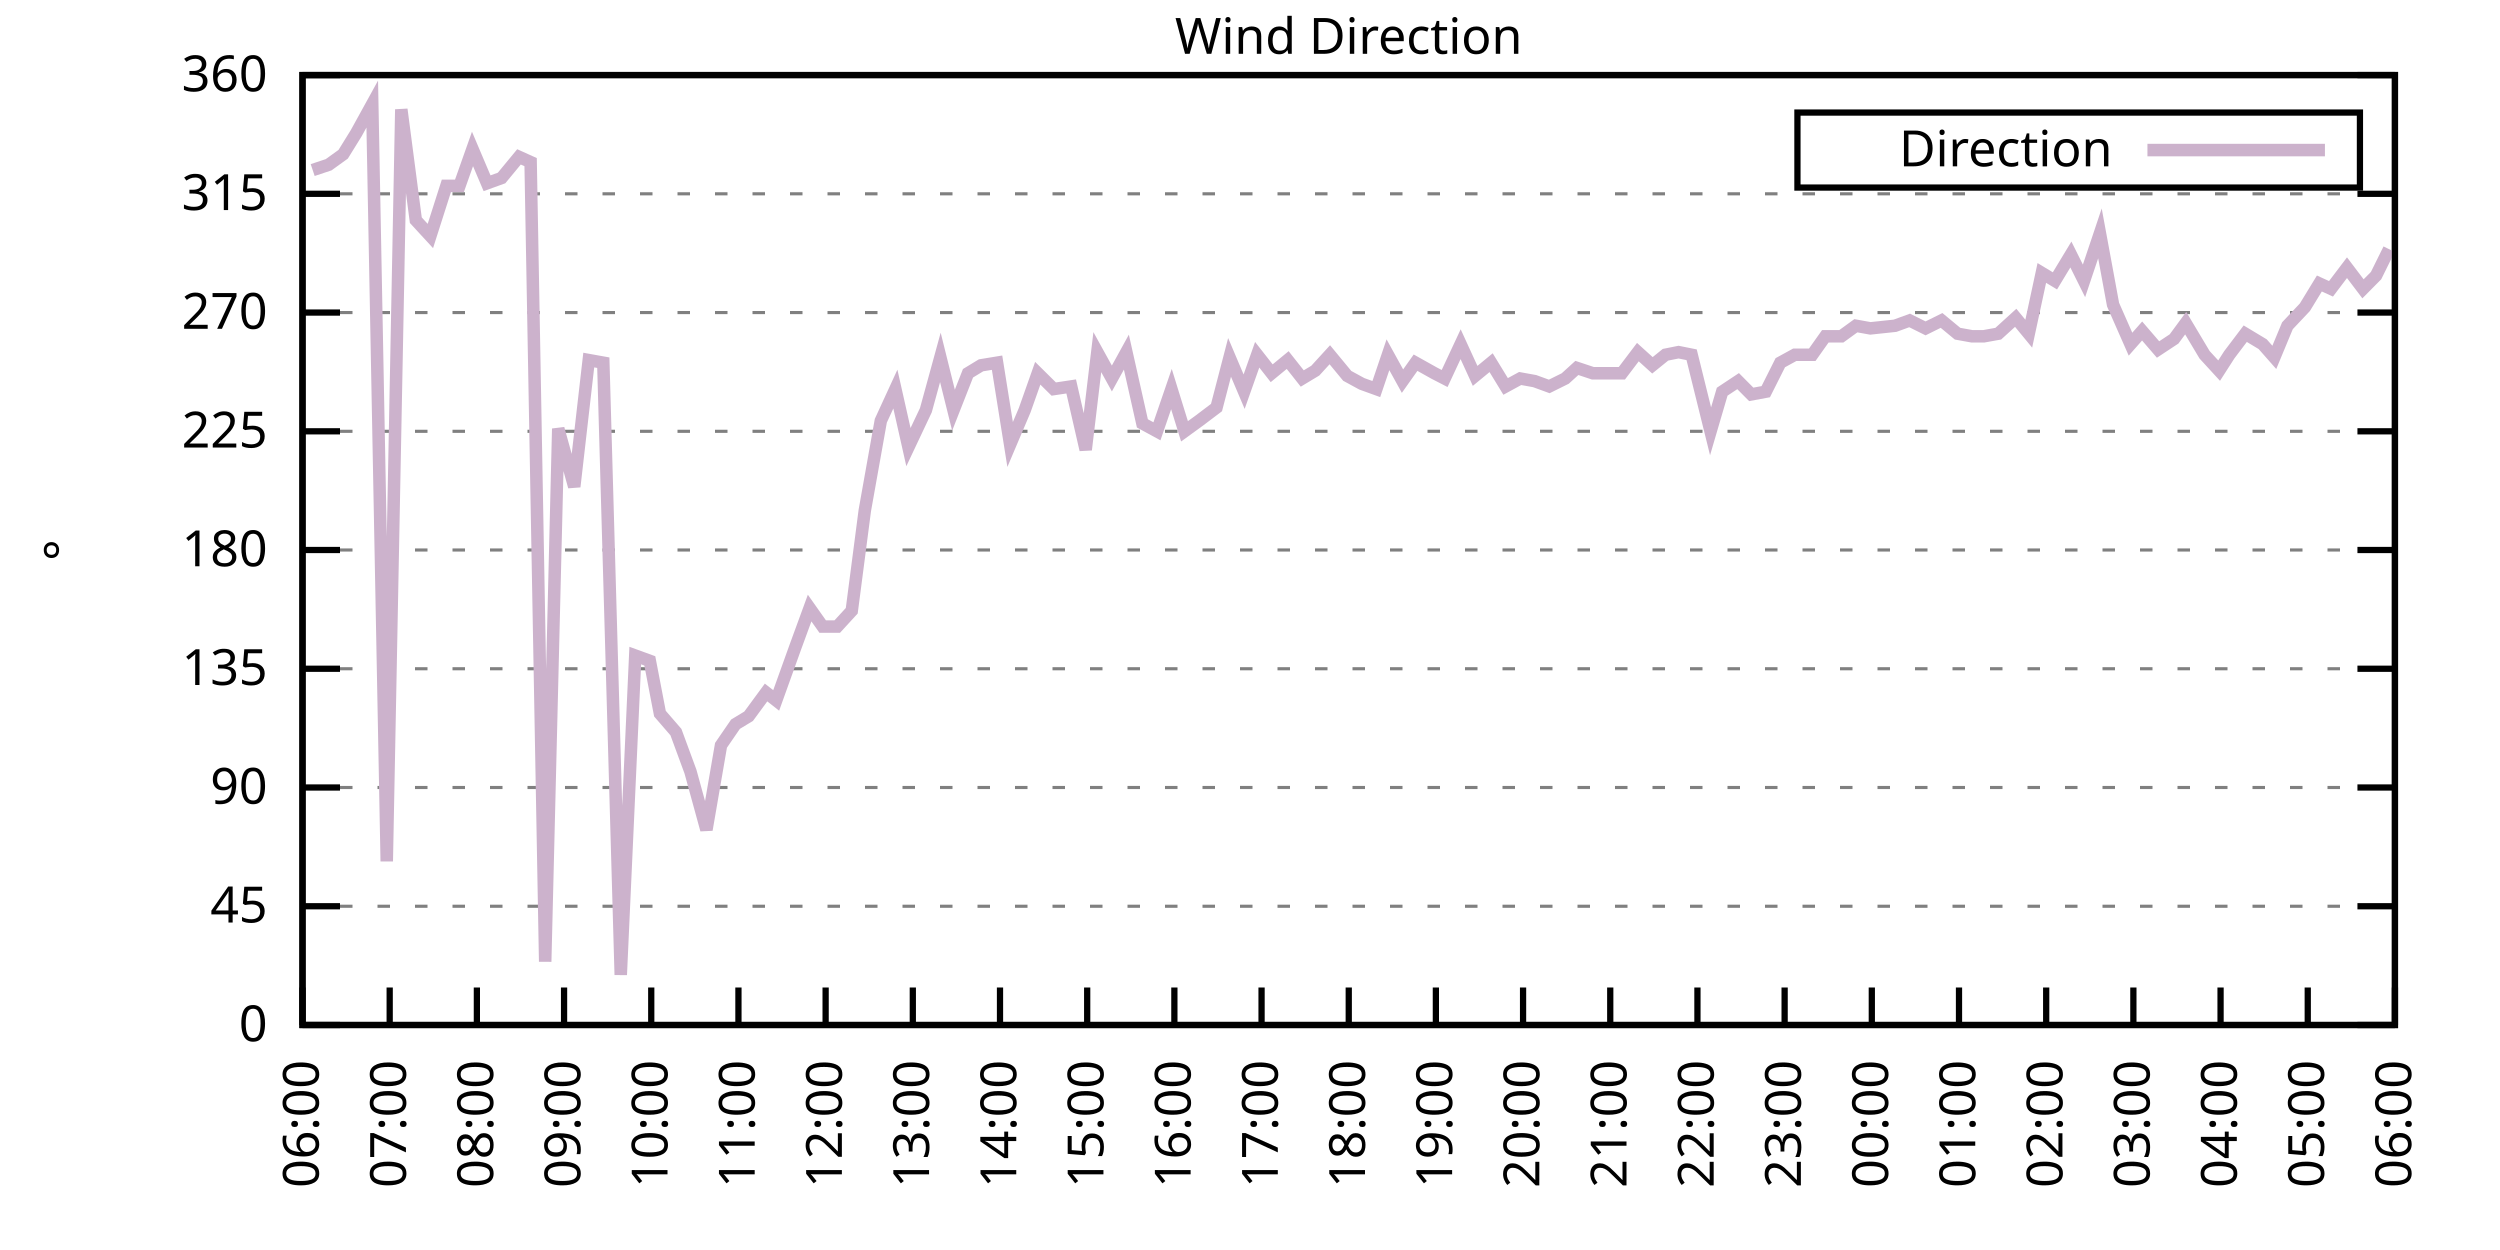
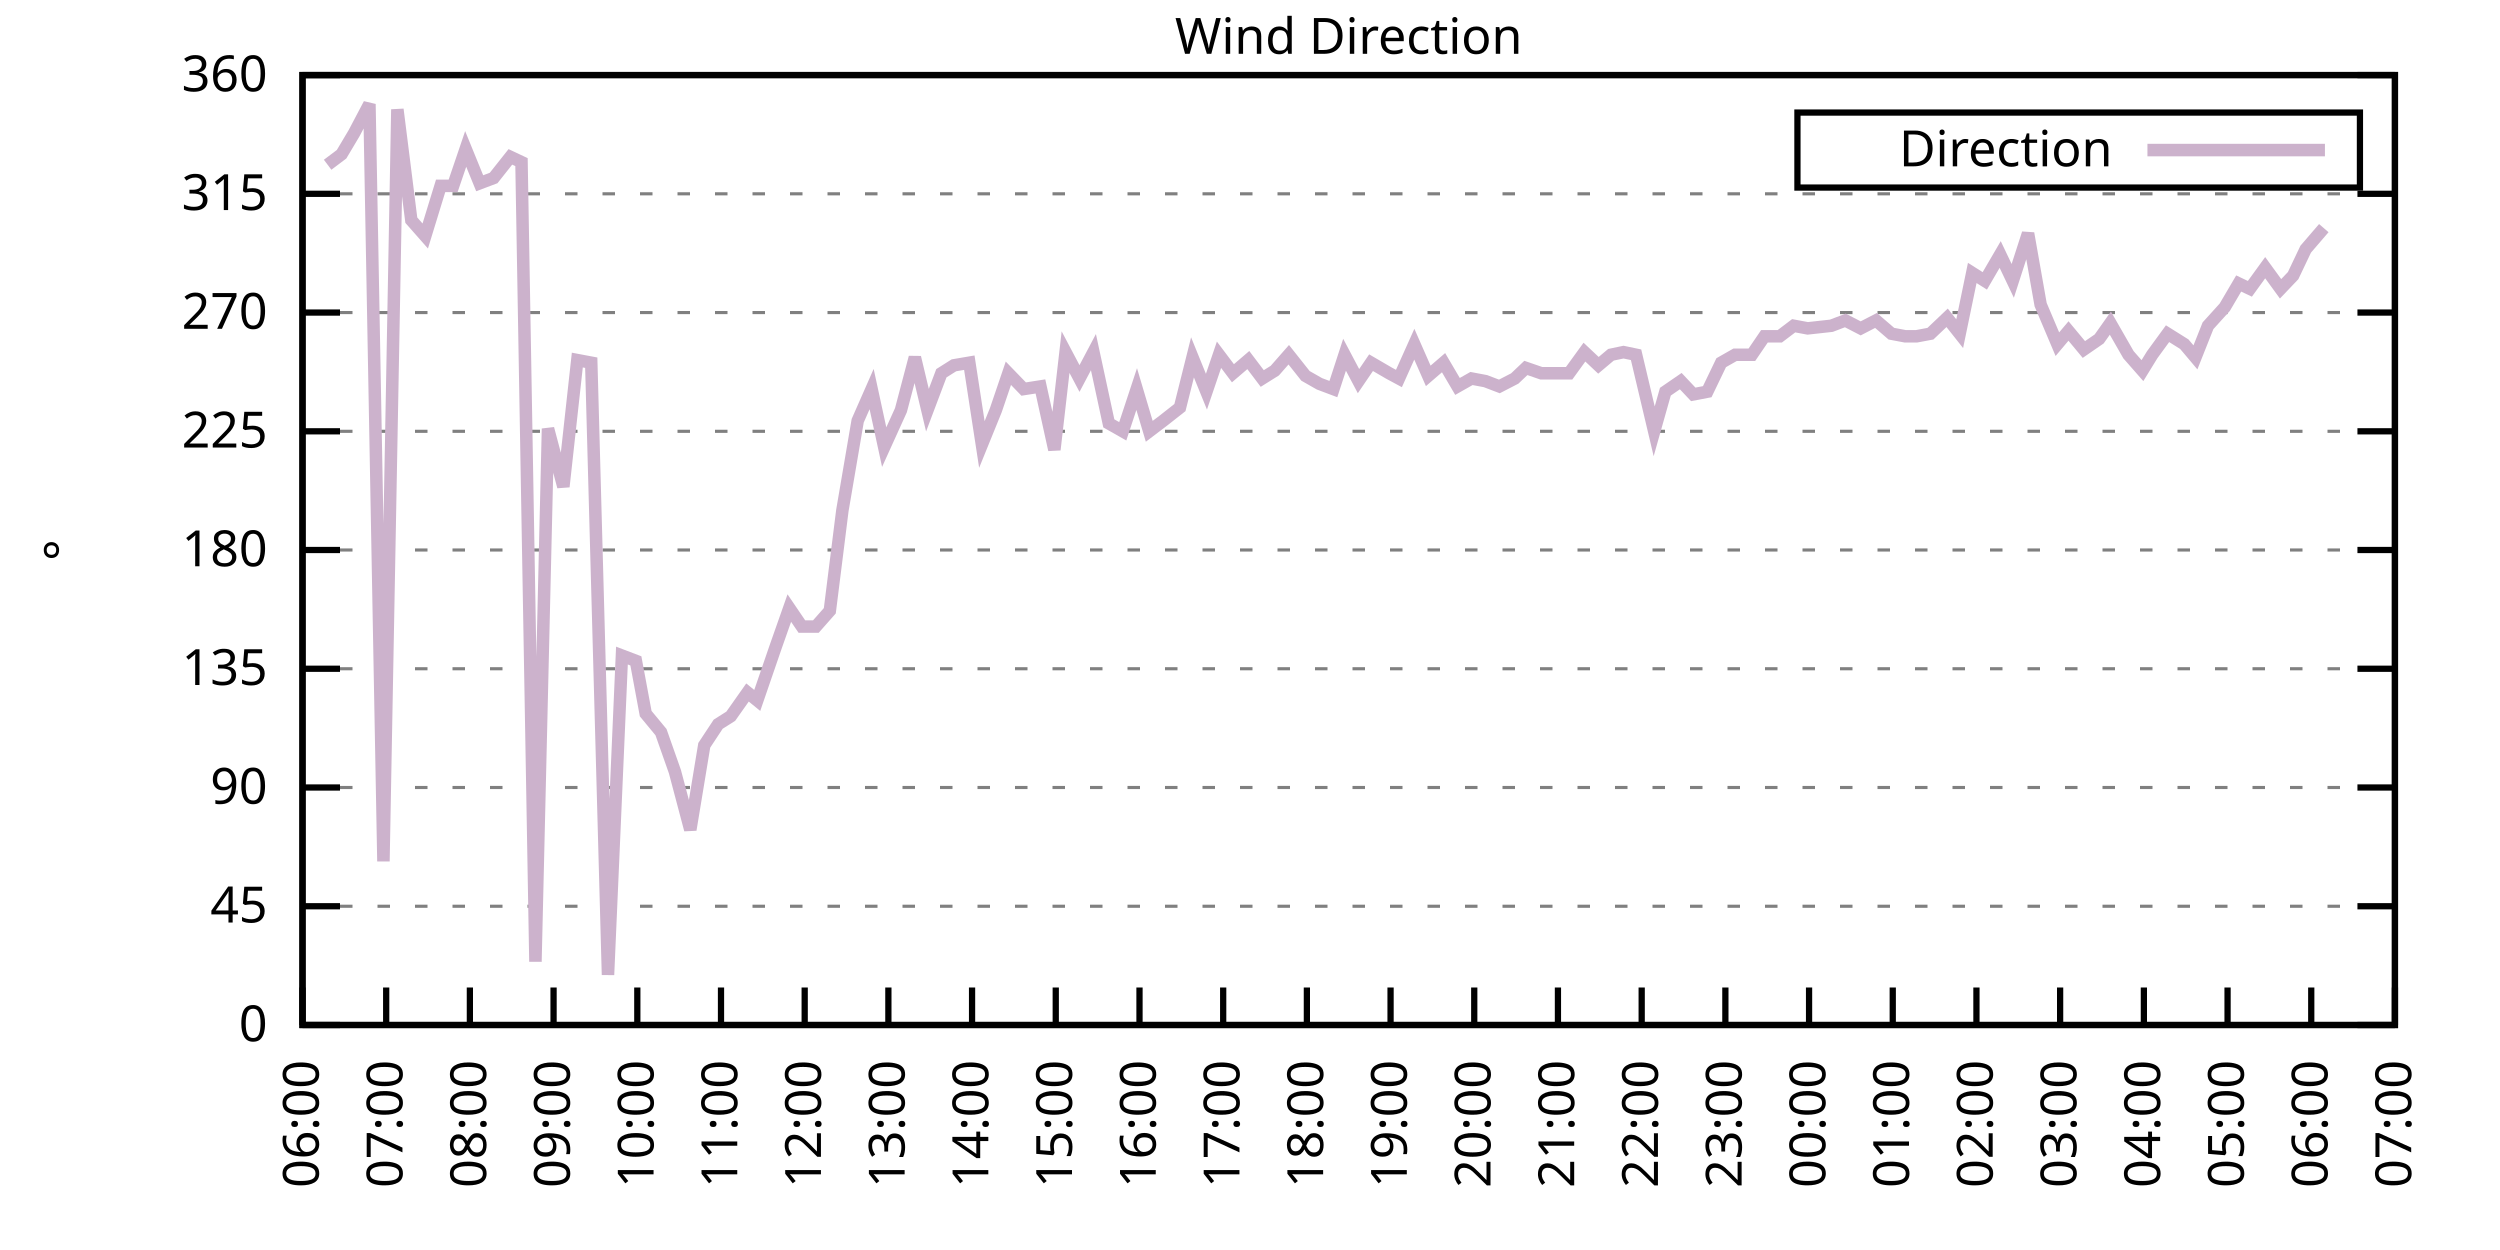
<svg xmlns="http://www.w3.org/2000/svg" xmlns:xlink="http://www.w3.org/1999/xlink" width="400" height="200" viewBox="0 0 400 200">
  <g id="gnuplot_canvas">
    <rect x="0" y="0" width="400" height="200" fill="none" />
    <defs>
      <circle id="gpDot" r="0.5" stroke-width="0.5" stroke="currentColor" />
      <path id="gpPt0" stroke-width="0.333" stroke="currentColor" d="M-1,0 h2 M0,-1 v2" />
      <path id="gpPt1" stroke-width="0.333" stroke="currentColor" d="M-1,-1 L1,1 M1,-1 L-1,1" />
      <path id="gpPt2" stroke-width="0.333" stroke="currentColor" d="M-1,0 L1,0 M0,-1 L0,1 M-1,-1 L1,1 M-1,1 L1,-1" />
      <rect id="gpPt3" stroke-width="0.333" stroke="currentColor" x="-1" y="-1" width="2" height="2" />
      <rect id="gpPt4" stroke-width="0.333" stroke="currentColor" fill="currentColor" x="-1" y="-1" width="2" height="2" />
      <circle id="gpPt5" stroke-width="0.333" stroke="currentColor" cx="0" cy="0" r="1" />
      <use xlink:href="#gpPt5" id="gpPt6" fill="currentColor" stroke="none" />
      <path id="gpPt7" stroke-width="0.333" stroke="currentColor" d="M0,-1.33 L-1.33,0.67 L1.33,0.67 z" />
      <use xlink:href="#gpPt7" id="gpPt8" fill="currentColor" stroke="none" />
      <use xlink:href="#gpPt7" id="gpPt9" stroke="currentColor" transform="rotate(180)" />
      <use xlink:href="#gpPt9" id="gpPt10" fill="currentColor" stroke="none" />
      <use xlink:href="#gpPt3" id="gpPt11" stroke="currentColor" transform="rotate(45)" />
      <use xlink:href="#gpPt11" id="gpPt12" fill="currentColor" stroke="none" />
      <path id="gpPt13" stroke-width="0.333" stroke="currentColor" d="M0,1.330 L1.265,0.411 L0.782,-1.067 L-0.782,-1.076 L-1.265,0.411 z" />
      <use xlink:href="#gpPt13" id="gpPt14" fill="currentColor" stroke="none" />
      <filter id="textbox" filterUnits="objectBoundingBox" x="0" y="0" height="1" width="1">
        <feFlood flood-color="white" flood-opacity="1" result="bgnd" />
        <feComposite in="SourceGraphic" in2="bgnd" operator="atop" />
      </filter>
      <filter id="greybox" filterUnits="objectBoundingBox" x="0" y="0" height="1" width="1">
        <feFlood flood-color="lightgrey" flood-opacity="1" result="grey" />
        <feComposite in="SourceGraphic" in2="grey" operator="atop" />
      </filter>
    </defs>
    <g fill="none" color="white" stroke="currentColor" stroke-width="1.00" stroke-linecap="butt" stroke-linejoin="miter">
</g>
    <g fill="none" color="black" stroke="currentColor" stroke-width="1.00" stroke-linecap="butt" stroke-linejoin="miter">
      <g stroke="none" shape-rendering="crispEdges">
        <polygon fill="rgb(255, 255, 255)" points="48.40,164.00 383.18,164.00 383.18,12.02 48.40,12.02 " />
      </g>
    </g>
    <g fill="none" color="black" stroke="currentColor" stroke-width="1.00" stroke-linecap="butt" stroke-linejoin="miter">
</g>
    <g fill="none" color="black" stroke="black" stroke-width="0.50" stroke-linecap="butt" stroke-linejoin="miter">
</g>
    <g fill="none" color="gray" stroke="currentColor" stroke-width="0.50" stroke-linecap="butt" stroke-linejoin="miter">
      <path stroke="gray" stroke-dasharray="2,4" class="gridline" d="M48.40,164.00 L383.19,164.00  " />
    </g>
    <g fill="none" color="gray" stroke="gray" stroke-width="1.00" stroke-linecap="butt" stroke-linejoin="miter">
</g>
    <g fill="none" color="black" stroke="currentColor" stroke-width="1.00" stroke-linecap="butt" stroke-linejoin="miter">
      <path stroke="black" d="M48.40,164.00 L54.40,164.00 M383.19,164.00 L377.19,164.00  " />
      <g transform="translate(42.80,166.60)" stroke="none" fill="black" font-family="Sans" font-size="8.00" text-anchor="end">
        <text>
          <tspan font-family="Sans"> 0</tspan>
        </text>
      </g>
    </g>
    <g fill="none" color="black" stroke="currentColor" stroke-width="1.00" stroke-linecap="butt" stroke-linejoin="miter">
</g>
    <g fill="none" color="black" stroke="black" stroke-width="0.50" stroke-linecap="butt" stroke-linejoin="miter">
</g>
    <g fill="none" color="gray" stroke="currentColor" stroke-width="0.50" stroke-linecap="butt" stroke-linejoin="miter">
      <path stroke="gray" stroke-dasharray="2,4" class="gridline" d="M48.40,145.00 L383.19,145.00  " />
    </g>
    <g fill="none" color="gray" stroke="gray" stroke-width="1.00" stroke-linecap="butt" stroke-linejoin="miter">
</g>
    <g fill="none" color="black" stroke="currentColor" stroke-width="1.00" stroke-linecap="butt" stroke-linejoin="miter">
      <path stroke="black" d="M48.40,145.00 L54.40,145.00 M383.19,145.00 L377.19,145.00  " />
      <g transform="translate(42.80,147.60)" stroke="none" fill="black" font-family="Sans" font-size="8.00" text-anchor="end">
        <text>
          <tspan font-family="Sans"> 45</tspan>
        </text>
      </g>
    </g>
    <g fill="none" color="black" stroke="currentColor" stroke-width="1.00" stroke-linecap="butt" stroke-linejoin="miter">
</g>
    <g fill="none" color="black" stroke="black" stroke-width="0.50" stroke-linecap="butt" stroke-linejoin="miter">
</g>
    <g fill="none" color="gray" stroke="currentColor" stroke-width="0.50" stroke-linecap="butt" stroke-linejoin="miter">
      <path stroke="gray" stroke-dasharray="2,4" class="gridline" d="M48.40,126.00 L383.19,126.00  " />
    </g>
    <g fill="none" color="gray" stroke="gray" stroke-width="1.00" stroke-linecap="butt" stroke-linejoin="miter">
</g>
    <g fill="none" color="black" stroke="currentColor" stroke-width="1.00" stroke-linecap="butt" stroke-linejoin="miter">
      <path stroke="black" d="M48.40,126.00 L54.40,126.00 M383.19,126.00 L377.19,126.00  " />
      <g transform="translate(42.80,128.60)" stroke="none" fill="black" font-family="Sans" font-size="8.00" text-anchor="end">
        <text>
          <tspan font-family="Sans"> 90</tspan>
        </text>
      </g>
    </g>
    <g fill="none" color="black" stroke="currentColor" stroke-width="1.00" stroke-linecap="butt" stroke-linejoin="miter">
</g>
    <g fill="none" color="black" stroke="black" stroke-width="0.50" stroke-linecap="butt" stroke-linejoin="miter">
</g>
    <g fill="none" color="gray" stroke="currentColor" stroke-width="0.50" stroke-linecap="butt" stroke-linejoin="miter">
      <path stroke="gray" stroke-dasharray="2,4" class="gridline" d="M48.40,107.00 L383.19,107.00  " />
    </g>
    <g fill="none" color="gray" stroke="gray" stroke-width="1.00" stroke-linecap="butt" stroke-linejoin="miter">
</g>
    <g fill="none" color="black" stroke="currentColor" stroke-width="1.00" stroke-linecap="butt" stroke-linejoin="miter">
      <path stroke="black" d="M48.40,107.00 L54.40,107.00 M383.19,107.00 L377.19,107.00  " />
      <g transform="translate(42.80,109.60)" stroke="none" fill="black" font-family="Sans" font-size="8.00" text-anchor="end">
        <text>
          <tspan font-family="Sans"> 135</tspan>
        </text>
      </g>
    </g>
    <g fill="none" color="black" stroke="currentColor" stroke-width="1.00" stroke-linecap="butt" stroke-linejoin="miter">
</g>
    <g fill="none" color="black" stroke="black" stroke-width="0.50" stroke-linecap="butt" stroke-linejoin="miter">
</g>
    <g fill="none" color="gray" stroke="currentColor" stroke-width="0.50" stroke-linecap="butt" stroke-linejoin="miter">
      <path stroke="gray" stroke-dasharray="2,4" class="gridline" d="M48.40,88.00 L383.19,88.00  " />
    </g>
    <g fill="none" color="gray" stroke="gray" stroke-width="1.00" stroke-linecap="butt" stroke-linejoin="miter">
</g>
    <g fill="none" color="black" stroke="currentColor" stroke-width="1.00" stroke-linecap="butt" stroke-linejoin="miter">
      <path stroke="black" d="M48.40,88.00 L54.40,88.00 M383.19,88.00 L377.19,88.00  " />
      <g transform="translate(42.80,90.60)" stroke="none" fill="black" font-family="Sans" font-size="8.00" text-anchor="end">
        <text>
          <tspan font-family="Sans"> 180</tspan>
        </text>
      </g>
    </g>
    <g fill="none" color="black" stroke="currentColor" stroke-width="1.00" stroke-linecap="butt" stroke-linejoin="miter">
</g>
    <g fill="none" color="black" stroke="black" stroke-width="0.50" stroke-linecap="butt" stroke-linejoin="miter">
</g>
    <g fill="none" color="gray" stroke="currentColor" stroke-width="0.50" stroke-linecap="butt" stroke-linejoin="miter">
      <path stroke="gray" stroke-dasharray="2,4" class="gridline" d="M48.40,69.01 L383.19,69.01  " />
    </g>
    <g fill="none" color="gray" stroke="gray" stroke-width="1.00" stroke-linecap="butt" stroke-linejoin="miter">
</g>
    <g fill="none" color="black" stroke="currentColor" stroke-width="1.00" stroke-linecap="butt" stroke-linejoin="miter">
      <path stroke="black" d="M48.40,69.01 L54.40,69.01 M383.19,69.01 L377.19,69.01  " />
      <g transform="translate(42.80,71.61)" stroke="none" fill="black" font-family="Sans" font-size="8.00" text-anchor="end">
        <text>
          <tspan font-family="Sans"> 225</tspan>
        </text>
      </g>
    </g>
    <g fill="none" color="black" stroke="currentColor" stroke-width="1.00" stroke-linecap="butt" stroke-linejoin="miter">
</g>
    <g fill="none" color="black" stroke="black" stroke-width="0.50" stroke-linecap="butt" stroke-linejoin="miter">
</g>
    <g fill="none" color="gray" stroke="currentColor" stroke-width="0.50" stroke-linecap="butt" stroke-linejoin="miter">
      <path stroke="gray" stroke-dasharray="2,4" class="gridline" d="M48.40,50.01 L383.19,50.01  " />
    </g>
    <g fill="none" color="gray" stroke="gray" stroke-width="1.00" stroke-linecap="butt" stroke-linejoin="miter">
</g>
    <g fill="none" color="black" stroke="currentColor" stroke-width="1.00" stroke-linecap="butt" stroke-linejoin="miter">
      <path stroke="black" d="M48.40,50.01 L54.40,50.01 M383.19,50.01 L377.19,50.01  " />
      <g transform="translate(42.80,52.61)" stroke="none" fill="black" font-family="Sans" font-size="8.00" text-anchor="end">
        <text>
          <tspan font-family="Sans"> 270</tspan>
        </text>
      </g>
    </g>
    <g fill="none" color="black" stroke="currentColor" stroke-width="1.00" stroke-linecap="butt" stroke-linejoin="miter">
</g>
    <g fill="none" color="black" stroke="black" stroke-width="0.50" stroke-linecap="butt" stroke-linejoin="miter">
</g>
    <g fill="none" color="gray" stroke="currentColor" stroke-width="0.50" stroke-linecap="butt" stroke-linejoin="miter">
      <path stroke="gray" stroke-dasharray="2,4" class="gridline" d="M48.40,31.01 L383.19,31.01  " />
    </g>
    <g fill="none" color="gray" stroke="gray" stroke-width="1.00" stroke-linecap="butt" stroke-linejoin="miter">
</g>
    <g fill="none" color="black" stroke="currentColor" stroke-width="1.00" stroke-linecap="butt" stroke-linejoin="miter">
      <path stroke="black" d="M48.40,31.01 L54.40,31.01 M383.19,31.01 L377.19,31.01  " />
      <g transform="translate(42.80,33.61)" stroke="none" fill="black" font-family="Sans" font-size="8.00" text-anchor="end">
        <text>
          <tspan font-family="Sans"> 315</tspan>
        </text>
      </g>
    </g>
    <g fill="none" color="black" stroke="currentColor" stroke-width="1.00" stroke-linecap="butt" stroke-linejoin="miter">
</g>
    <g fill="none" color="black" stroke="black" stroke-width="0.50" stroke-linecap="butt" stroke-linejoin="miter">
</g>
    <g fill="none" color="gray" stroke="currentColor" stroke-width="0.50" stroke-linecap="butt" stroke-linejoin="miter">
      <path stroke="gray" stroke-dasharray="2,4" class="gridline" d="M48.40,12.01 L383.19,12.01  " />
    </g>
    <g fill="none" color="gray" stroke="gray" stroke-width="1.00" stroke-linecap="butt" stroke-linejoin="miter">
</g>
    <g fill="none" color="black" stroke="currentColor" stroke-width="1.00" stroke-linecap="butt" stroke-linejoin="miter">
      <path stroke="black" d="M48.40,12.01 L54.40,12.01 M383.19,12.01 L377.19,12.01  " />
      <g transform="translate(42.80,14.61)" stroke="none" fill="black" font-family="Sans" font-size="8.00" text-anchor="end">
        <text>
          <tspan font-family="Sans"> 360</tspan>
        </text>
      </g>
    </g>
    <g fill="none" color="black" stroke="currentColor" stroke-width="1.00" stroke-linecap="butt" stroke-linejoin="miter">
      <path stroke="black" d="M48.40,164.00 L48.40,158.00  " />
      <g transform="translate(51.00,169.60) rotate(270.00)" stroke="none" fill="black" font-family="Sans" font-size="8.00" text-anchor="end">
        <text>
          <tspan font-family="Sans">06:00</tspan>
        </text>
      </g>
    </g>
    <g fill="none" color="black" stroke="currentColor" stroke-width="1.00" stroke-linecap="butt" stroke-linejoin="miter">
-       <path stroke="black" d="M62.35,164.00 L62.35,158.00  " />
-       <g transform="translate(64.95,169.60) rotate(270.00)" stroke="none" fill="black" font-family="Sans" font-size="8.00" text-anchor="end">
+       <path stroke="black" d="M61.79,164.00 L61.79,158.00  " />
+       <g transform="translate(64.39,169.60) rotate(270.00)" stroke="none" fill="black" font-family="Sans" font-size="8.00" text-anchor="end">
        <text>
          <tspan font-family="Sans">07:00</tspan>
        </text>
      </g>
    </g>
    <g fill="none" color="black" stroke="currentColor" stroke-width="1.00" stroke-linecap="butt" stroke-linejoin="miter">
-       <path stroke="black" d="M76.30,164.00 L76.30,158.00  " />
-       <g transform="translate(78.90,169.60) rotate(270.00)" stroke="none" fill="black" font-family="Sans" font-size="8.00" text-anchor="end">
+       <path stroke="black" d="M75.18,164.00 L75.18,158.00  " />
+       <g transform="translate(77.78,169.60) rotate(270.00)" stroke="none" fill="black" font-family="Sans" font-size="8.00" text-anchor="end">
        <text>
          <tspan font-family="Sans">08:00</tspan>
        </text>
      </g>
    </g>
    <g fill="none" color="black" stroke="currentColor" stroke-width="1.00" stroke-linecap="butt" stroke-linejoin="miter">
-       <path stroke="black" d="M90.25,164.00 L90.25,158.00  " />
-       <g transform="translate(92.85,169.60) rotate(270.00)" stroke="none" fill="black" font-family="Sans" font-size="8.00" text-anchor="end">
+       <path stroke="black" d="M88.57,164.00 L88.57,158.00  " />
+       <g transform="translate(91.17,169.60) rotate(270.00)" stroke="none" fill="black" font-family="Sans" font-size="8.00" text-anchor="end">
        <text>
          <tspan font-family="Sans">09:00</tspan>
        </text>
      </g>
    </g>
    <g fill="none" color="black" stroke="currentColor" stroke-width="1.00" stroke-linecap="butt" stroke-linejoin="miter">
-       <path stroke="black" d="M104.20,164.00 L104.20,158.00  " />
-       <g transform="translate(106.80,169.60) rotate(270.00)" stroke="none" fill="black" font-family="Sans" font-size="8.00" text-anchor="end">
+       <path stroke="black" d="M101.97,164.00 L101.97,158.00  " />
+       <g transform="translate(104.57,169.60) rotate(270.00)" stroke="none" fill="black" font-family="Sans" font-size="8.00" text-anchor="end">
        <text>
          <tspan font-family="Sans">10:00</tspan>
        </text>
      </g>
    </g>
    <g fill="none" color="black" stroke="currentColor" stroke-width="1.00" stroke-linecap="butt" stroke-linejoin="miter">
-       <path stroke="black" d="M118.15,164.00 L118.15,158.00  " />
-       <g transform="translate(120.75,169.60) rotate(270.00)" stroke="none" fill="black" font-family="Sans" font-size="8.00" text-anchor="end">
+       <path stroke="black" d="M115.36,164.00 L115.36,158.00  " />
+       <g transform="translate(117.96,169.60) rotate(270.00)" stroke="none" fill="black" font-family="Sans" font-size="8.00" text-anchor="end">
        <text>
          <tspan font-family="Sans">11:00</tspan>
        </text>
      </g>
    </g>
    <g fill="none" color="black" stroke="currentColor" stroke-width="1.00" stroke-linecap="butt" stroke-linejoin="miter">
-       <path stroke="black" d="M132.10,164.00 L132.10,158.00  " />
-       <g transform="translate(134.70,169.60) rotate(270.00)" stroke="none" fill="black" font-family="Sans" font-size="8.00" text-anchor="end">
+       <path stroke="black" d="M128.75,164.00 L128.75,158.00  " />
+       <g transform="translate(131.35,169.60) rotate(270.00)" stroke="none" fill="black" font-family="Sans" font-size="8.00" text-anchor="end">
        <text>
          <tspan font-family="Sans">12:00</tspan>
        </text>
      </g>
    </g>
    <g fill="none" color="black" stroke="currentColor" stroke-width="1.00" stroke-linecap="butt" stroke-linejoin="miter">
-       <path stroke="black" d="M146.05,164.00 L146.05,158.00  " />
-       <g transform="translate(148.65,169.60) rotate(270.00)" stroke="none" fill="black" font-family="Sans" font-size="8.00" text-anchor="end">
+       <path stroke="black" d="M142.14,164.00 L142.14,158.00  " />
+       <g transform="translate(144.74,169.60) rotate(270.00)" stroke="none" fill="black" font-family="Sans" font-size="8.00" text-anchor="end">
        <text>
          <tspan font-family="Sans">13:00</tspan>
        </text>
      </g>
    </g>
    <g fill="none" color="black" stroke="currentColor" stroke-width="1.00" stroke-linecap="butt" stroke-linejoin="miter">
-       <path stroke="black" d="M160.00,164.00 L160.00,158.00  " />
-       <g transform="translate(162.60,169.60) rotate(270.00)" stroke="none" fill="black" font-family="Sans" font-size="8.00" text-anchor="end">
+       <path stroke="black" d="M155.53,164.00 L155.53,158.00  " />
+       <g transform="translate(158.13,169.60) rotate(270.00)" stroke="none" fill="black" font-family="Sans" font-size="8.00" text-anchor="end">
        <text>
          <tspan font-family="Sans">14:00</tspan>
        </text>
      </g>
    </g>
    <g fill="none" color="black" stroke="currentColor" stroke-width="1.00" stroke-linecap="butt" stroke-linejoin="miter">
-       <path stroke="black" d="M173.95,164.00 L173.95,158.00  " />
-       <g transform="translate(176.55,169.60) rotate(270.00)" stroke="none" fill="black" font-family="Sans" font-size="8.00" text-anchor="end">
+       <path stroke="black" d="M168.92,164.00 L168.92,158.00  " />
+       <g transform="translate(171.52,169.60) rotate(270.00)" stroke="none" fill="black" font-family="Sans" font-size="8.00" text-anchor="end">
        <text>
          <tspan font-family="Sans">15:00</tspan>
        </text>
      </g>
    </g>
    <g fill="none" color="black" stroke="currentColor" stroke-width="1.00" stroke-linecap="butt" stroke-linejoin="miter">
-       <path stroke="black" d="M187.90,164.00 L187.90,158.00  " />
-       <g transform="translate(190.50,169.60) rotate(270.00)" stroke="none" fill="black" font-family="Sans" font-size="8.00" text-anchor="end">
+       <path stroke="black" d="M182.32,164.00 L182.32,158.00  " />
+       <g transform="translate(184.92,169.60) rotate(270.00)" stroke="none" fill="black" font-family="Sans" font-size="8.00" text-anchor="end">
        <text>
          <tspan font-family="Sans">16:00</tspan>
        </text>
      </g>
    </g>
    <g fill="none" color="black" stroke="currentColor" stroke-width="1.00" stroke-linecap="butt" stroke-linejoin="miter">
-       <path stroke="black" d="M201.85,164.00 L201.85,158.00  " />
-       <g transform="translate(204.45,169.60) rotate(270.00)" stroke="none" fill="black" font-family="Sans" font-size="8.00" text-anchor="end">
+       <path stroke="black" d="M195.71,164.00 L195.71,158.00  " />
+       <g transform="translate(198.31,169.60) rotate(270.00)" stroke="none" fill="black" font-family="Sans" font-size="8.00" text-anchor="end">
        <text>
          <tspan font-family="Sans">17:00</tspan>
        </text>
      </g>
    </g>
    <g fill="none" color="black" stroke="currentColor" stroke-width="1.00" stroke-linecap="butt" stroke-linejoin="miter">
-       <path stroke="black" d="M215.80,164.00 L215.80,158.00  " />
-       <g transform="translate(218.40,169.60) rotate(270.00)" stroke="none" fill="black" font-family="Sans" font-size="8.00" text-anchor="end">
+       <path stroke="black" d="M209.10,164.00 L209.10,158.00  " />
+       <g transform="translate(211.70,169.60) rotate(270.00)" stroke="none" fill="black" font-family="Sans" font-size="8.00" text-anchor="end">
        <text>
          <tspan font-family="Sans">18:00</tspan>
        </text>
      </g>
    </g>
    <g fill="none" color="black" stroke="currentColor" stroke-width="1.00" stroke-linecap="butt" stroke-linejoin="miter">
-       <path stroke="black" d="M229.74,164.00 L229.74,158.00  " />
-       <g transform="translate(232.34,169.60) rotate(270.00)" stroke="none" fill="black" font-family="Sans" font-size="8.00" text-anchor="end">
+       <path stroke="black" d="M222.49,164.00 L222.49,158.00  " />
+       <g transform="translate(225.09,169.60) rotate(270.00)" stroke="none" fill="black" font-family="Sans" font-size="8.00" text-anchor="end">
        <text>
          <tspan font-family="Sans">19:00</tspan>
        </text>
      </g>
    </g>
    <g fill="none" color="black" stroke="currentColor" stroke-width="1.00" stroke-linecap="butt" stroke-linejoin="miter">
-       <path stroke="black" d="M243.69,164.00 L243.69,158.00  " />
-       <g transform="translate(246.29,169.60) rotate(270.00)" stroke="none" fill="black" font-family="Sans" font-size="8.00" text-anchor="end">
+       <path stroke="black" d="M235.88,164.00 L235.88,158.00  " />
+       <g transform="translate(238.48,169.60) rotate(270.00)" stroke="none" fill="black" font-family="Sans" font-size="8.00" text-anchor="end">
        <text>
          <tspan font-family="Sans">20:00</tspan>
        </text>
      </g>
    </g>
    <g fill="none" color="black" stroke="currentColor" stroke-width="1.00" stroke-linecap="butt" stroke-linejoin="miter">
-       <path stroke="black" d="M257.64,164.00 L257.64,158.00  " />
-       <g transform="translate(260.24,169.60) rotate(270.00)" stroke="none" fill="black" font-family="Sans" font-size="8.00" text-anchor="end">
+       <path stroke="black" d="M249.27,164.00 L249.27,158.00  " />
+       <g transform="translate(251.87,169.60) rotate(270.00)" stroke="none" fill="black" font-family="Sans" font-size="8.00" text-anchor="end">
        <text>
          <tspan font-family="Sans">21:00</tspan>
        </text>
      </g>
    </g>
    <g fill="none" color="black" stroke="currentColor" stroke-width="1.00" stroke-linecap="butt" stroke-linejoin="miter">
-       <path stroke="black" d="M271.59,164.00 L271.59,158.00  " />
-       <g transform="translate(274.19,169.60) rotate(270.00)" stroke="none" fill="black" font-family="Sans" font-size="8.00" text-anchor="end">
+       <path stroke="black" d="M262.67,164.00 L262.67,158.00  " />
+       <g transform="translate(265.27,169.60) rotate(270.00)" stroke="none" fill="black" font-family="Sans" font-size="8.00" text-anchor="end">
        <text>
          <tspan font-family="Sans">22:00</tspan>
        </text>
      </g>
    </g>
    <g fill="none" color="black" stroke="currentColor" stroke-width="1.00" stroke-linecap="butt" stroke-linejoin="miter">
-       <path stroke="black" d="M285.54,164.00 L285.54,158.00  " />
-       <g transform="translate(288.14,169.60) rotate(270.00)" stroke="none" fill="black" font-family="Sans" font-size="8.00" text-anchor="end">
+       <path stroke="black" d="M276.06,164.00 L276.06,158.00  " />
+       <g transform="translate(278.66,169.60) rotate(270.00)" stroke="none" fill="black" font-family="Sans" font-size="8.00" text-anchor="end">
        <text>
          <tspan font-family="Sans">23:00</tspan>
        </text>
      </g>
    </g>
    <g fill="none" color="black" stroke="currentColor" stroke-width="1.00" stroke-linecap="butt" stroke-linejoin="miter">
-       <path stroke="black" d="M299.49,164.00 L299.49,158.00  " />
-       <g transform="translate(302.09,169.60) rotate(270.00)" stroke="none" fill="black" font-family="Sans" font-size="8.00" text-anchor="end">
+       <path stroke="black" d="M289.45,164.00 L289.45,158.00  " />
+       <g transform="translate(292.05,169.60) rotate(270.00)" stroke="none" fill="black" font-family="Sans" font-size="8.00" text-anchor="end">
        <text>
          <tspan font-family="Sans">00:00</tspan>
        </text>
      </g>
    </g>
    <g fill="none" color="black" stroke="currentColor" stroke-width="1.00" stroke-linecap="butt" stroke-linejoin="miter">
-       <path stroke="black" d="M313.44,164.00 L313.44,158.00  " />
-       <g transform="translate(316.04,169.60) rotate(270.00)" stroke="none" fill="black" font-family="Sans" font-size="8.00" text-anchor="end">
+       <path stroke="black" d="M302.84,164.00 L302.84,158.00  " />
+       <g transform="translate(305.44,169.60) rotate(270.00)" stroke="none" fill="black" font-family="Sans" font-size="8.00" text-anchor="end">
        <text>
          <tspan font-family="Sans">01:00</tspan>
        </text>
      </g>
    </g>
    <g fill="none" color="black" stroke="currentColor" stroke-width="1.00" stroke-linecap="butt" stroke-linejoin="miter">
-       <path stroke="black" d="M327.39,164.00 L327.39,158.00  " />
-       <g transform="translate(329.99,169.60) rotate(270.00)" stroke="none" fill="black" font-family="Sans" font-size="8.00" text-anchor="end">
+       <path stroke="black" d="M316.23,164.00 L316.23,158.00  " />
+       <g transform="translate(318.83,169.60) rotate(270.00)" stroke="none" fill="black" font-family="Sans" font-size="8.00" text-anchor="end">
        <text>
          <tspan font-family="Sans">02:00</tspan>
        </text>
      </g>
    </g>
    <g fill="none" color="black" stroke="currentColor" stroke-width="1.00" stroke-linecap="butt" stroke-linejoin="miter">
-       <path stroke="black" d="M341.34,164.00 L341.34,158.00  " />
-       <g transform="translate(343.94,169.60) rotate(270.00)" stroke="none" fill="black" font-family="Sans" font-size="8.00" text-anchor="end">
+       <path stroke="black" d="M329.62,164.00 L329.62,158.00  " />
+       <g transform="translate(332.22,169.60) rotate(270.00)" stroke="none" fill="black" font-family="Sans" font-size="8.00" text-anchor="end">
        <text>
          <tspan font-family="Sans">03:00</tspan>
        </text>
      </g>
    </g>
    <g fill="none" color="black" stroke="currentColor" stroke-width="1.00" stroke-linecap="butt" stroke-linejoin="miter">
-       <path stroke="black" d="M355.29,164.00 L355.29,158.00  " />
-       <g transform="translate(357.89,169.60) rotate(270.00)" stroke="none" fill="black" font-family="Sans" font-size="8.00" text-anchor="end">
+       <path stroke="black" d="M343.02,164.00 L343.02,158.00  " />
+       <g transform="translate(345.62,169.60) rotate(270.00)" stroke="none" fill="black" font-family="Sans" font-size="8.00" text-anchor="end">
        <text>
          <tspan font-family="Sans">04:00</tspan>
        </text>
      </g>
    </g>
    <g fill="none" color="black" stroke="currentColor" stroke-width="1.00" stroke-linecap="butt" stroke-linejoin="miter">
-       <path stroke="black" d="M369.24,164.00 L369.24,158.00  " />
-       <g transform="translate(371.84,169.60) rotate(270.00)" stroke="none" fill="black" font-family="Sans" font-size="8.00" text-anchor="end">
+       <path stroke="black" d="M356.41,164.00 L356.41,158.00  " />
+       <g transform="translate(359.01,169.60) rotate(270.00)" stroke="none" fill="black" font-family="Sans" font-size="8.00" text-anchor="end">
        <text>
          <tspan font-family="Sans">05:00</tspan>
+         </text>
+       </g>
+     </g>
+     <g fill="none" color="black" stroke="currentColor" stroke-width="1.00" stroke-linecap="butt" stroke-linejoin="miter">
+       <path stroke="black" d="M369.80,164.00 L369.80,158.00  " />
+       <g transform="translate(372.40,169.60) rotate(270.00)" stroke="none" fill="black" font-family="Sans" font-size="8.00" text-anchor="end">
+         <text>
+           <tspan font-family="Sans">06:00</tspan>
        </text>
      </g>
    </g>
    <g fill="none" color="black" stroke="currentColor" stroke-width="1.00" stroke-linecap="butt" stroke-linejoin="miter">
      <path stroke="black" d="M383.19,164.00 L383.19,158.00  " />
      <g transform="translate(385.79,169.60) rotate(270.00)" stroke="none" fill="black" font-family="Sans" font-size="8.00" text-anchor="end">
        <text>
-           <tspan font-family="Sans">06:00</tspan>
+           <tspan font-family="Sans">07:00</tspan>
        </text>
      </g>
    </g>
    <g fill="none" color="black" stroke="currentColor" stroke-width="1.00" stroke-linecap="butt" stroke-linejoin="miter">
</g>
    <g fill="none" color="black" stroke="currentColor" stroke-width="1.00" stroke-linecap="butt" stroke-linejoin="miter">
      <path stroke="black" d="M48.40,12.01 L48.40,164.00 L383.19,164.00 L383.19,12.01 L48.40,12.01 Z  " />
    </g>
    <g fill="none" color="black" stroke="currentColor" stroke-width="1.00" stroke-linecap="butt" stroke-linejoin="miter">
</g>
    <g fill="none" color="black" stroke="currentColor" stroke-width="1.00" stroke-linecap="butt" stroke-linejoin="miter">
      <path stroke="black" d="M287.59,30.01 L287.59,18.01 L377.59,18.01 L377.59,30.01 L287.59,30.01 Z  " />
    </g>
    <g id="Wind_direction_plot_1">
      <g fill="none" color="white" stroke="black" stroke-width="2.00" stroke-linecap="butt" stroke-linejoin="miter">
</g>
      <g fill="none" color="black" stroke="currentColor" stroke-width="2.00" stroke-linecap="butt" stroke-linejoin="miter">
        <g transform="translate(337.99,26.61)" stroke="none" fill="black" font-family="Sans" font-size="8.00" text-anchor="end">
          <text>
            <tspan font-family="Sans">Direction</tspan>
          </text>
        </g>
      </g>
      <g fill="none" color="black" stroke="currentColor" stroke-width="2.00" stroke-linecap="butt" stroke-linejoin="miter">
-         <path stroke="rgb(204, 178, 204)" d="M343.59,24.01 L371.99,24.01 M50.03,27.21 L52.58,26.36 L54.91,24.68 L57.00,21.30 L59.56,16.65 L61.88,137.82   L64.21,17.50 L66.53,35.23 L68.86,37.76 L71.42,29.74 L73.51,29.74 L75.60,23.83 L77.93,29.32 L80.25,28.48   L83.04,25.10 L84.90,25.94 L87.23,153.87 L89.32,68.58 L91.88,77.87 L94.20,57.61 L96.53,58.03 L99.32,155.98   L101.64,104.89 L103.97,105.74 L105.59,114.18 L108.15,117.14 L110.48,123.47 L113.03,132.76 L115.36,119.25 L117.68,115.87   L119.78,114.60 L122.57,110.80 L124.19,112.07 L127.22,103.63 L129.54,97.29 L131.63,100.25 L133.96,100.25 L136.28,97.72   L138.37,81.67 L140.93,67.32 L143.26,62.25 L145.35,71.54 L148.14,65.63 L150.46,57.18 L152.56,65.63 L154.88,59.72   L156.97,58.45 L159.53,58.03 L161.62,71.12 L163.95,65.63 L166.04,59.72 L168.60,62.25 L171.39,61.83 L173.71,71.96   L175.57,56.34 L177.90,60.56 L180.22,56.34 L182.78,67.74 L185.11,69.01 L187.43,62.25 L189.52,69.01 L191.85,67.32   L194.64,65.21 L196.73,57.18 L199.06,62.67 L201.15,56.76 L203.47,59.72 L206.03,57.61 L208.36,60.56 L210.45,59.30   L212.77,56.76 L215.56,60.14 L217.89,61.41 L220.21,62.25 L222.07,56.76 L224.40,60.98 L226.49,58.03 L229.51,59.72   L231.14,60.56 L233.70,55.07 L236.02,60.14 L238.58,58.03 L240.90,61.83 L243.23,60.56 L245.55,60.98 L247.88,61.83   L250.44,60.56 L252.30,58.87 L254.85,59.72 L257.41,59.72 L259.50,59.72 L262.06,56.34 L264.39,58.45 L266.48,56.76   L268.57,56.34 L270.66,56.76 L273.69,69.01 L275.55,62.67 L278.10,60.98 L280.20,63.10 L282.52,62.67 L284.85,58.03   L287.17,56.76 L289.96,56.76 L292.05,53.81 L294.61,53.81 L296.94,52.12 L299.26,52.54 L303.21,52.12 L305.54,51.27   L308.09,52.54 L310.65,51.27 L313.21,53.39 L315.53,53.81 L317.39,53.81 L319.72,53.39 L322.51,50.85 L324.60,53.39   L326.69,43.67 L328.79,44.94 L331.34,40.72 L333.44,44.94 L335.99,37.34 L338.09,48.74 L340.88,55.07 L342.74,52.96   L345.29,55.92 L347.85,54.23 L349.71,51.70 L352.73,56.76 L355.06,59.30 L356.69,56.76 L359.24,53.39 L362.03,55.07   L363.89,57.18 L365.99,52.12 L368.78,49.16 L371.10,45.36 L372.96,46.21 L375.52,42.83 L378.08,46.21 L380.17,44.10   L382.26,39.87  " />
+         <path stroke="rgb(204, 178, 204)" d="M343.59,24.01 L371.99,24.01 M52.42,26.36 L54.65,24.68 L56.66,21.30 L59.11,16.65 L61.35,137.82 L63.58,17.50   L65.81,35.23 L68.04,37.76 L70.50,29.74 L72.50,29.74 L74.51,23.83 L76.75,29.32 L78.98,28.48 L81.66,25.10   L83.44,25.94 L85.67,153.87 L87.68,68.58 L90.14,77.87 L92.37,57.61 L94.60,58.03 L97.28,155.98 L99.51,104.89   L101.74,105.74 L103.31,114.18 L105.76,117.14 L107.99,123.47 L110.45,132.76 L112.68,119.25 L114.91,115.87 L116.92,114.60   L119.60,110.80 L121.16,112.07 L124.06,103.63 L126.29,97.29 L128.30,100.25 L130.54,100.25 L132.77,97.72 L134.78,81.67   L137.23,67.32 L139.46,62.25 L141.47,71.54 L144.15,65.63 L146.38,57.18 L148.39,65.63 L150.62,59.72 L152.63,58.45   L155.09,58.03 L157.10,71.12 L159.33,65.63 L161.34,59.72 L163.79,62.25 L166.47,61.83 L168.70,71.96 L170.49,56.34   L172.72,60.56 L174.95,56.34 L177.41,67.74 L179.64,69.01 L181.87,62.25 L183.88,69.01 L186.11,67.32 L188.79,65.21   L190.80,57.18 L193.03,62.67 L195.04,56.76 L197.27,59.72 L199.73,57.61 L201.96,60.56 L203.97,59.30 L206.20,56.76   L208.88,60.14 L211.11,61.41 L213.34,62.25 L215.13,56.76 L217.36,60.98 L219.37,58.03 L222.27,59.72 L223.83,60.56   L226.29,55.07 L228.52,60.14 L230.97,58.03 L233.20,61.83 L235.44,60.56 L237.67,60.98 L239.90,61.83 L242.36,60.56   L244.14,58.87 L246.60,59.72 L249.05,59.72 L251.06,59.72 L253.51,56.34 L255.75,58.45 L257.76,56.76 L259.76,56.34   L261.77,56.76 L264.67,69.01 L266.46,62.67 L268.92,60.98 L270.92,63.10 L273.16,62.67 L275.39,58.03 L277.62,56.76   L280.30,56.76 L282.31,53.81 L284.76,53.81 L286.99,52.12 L289.23,52.54 L293.02,52.12 L295.25,51.27 L297.71,52.54   L300.16,51.27 L302.62,53.39 L304.85,53.81 L306.63,53.81 L308.87,53.39 L311.54,50.85 L313.55,53.39 L315.56,43.67   L317.57,44.94 L320.03,40.72 L322.04,44.94 L324.49,37.34 L326.50,48.74 L329.18,55.07 L330.96,52.96 L333.42,55.92   L335.87,54.23 L337.66,51.70 L340.56,56.76 L342.79,59.30 L344.35,56.76 L346.81,53.39 L349.49,55.07 L351.27,57.18   L353.28,52.12 L355.96,49.16 L358.19,45.36 L359.98,46.21 L362.43,42.83 L364.89,46.21 L366.90,44.10 L368.91,39.87   L371.81,36.50  " />
      </g>
    </g>
    <g fill="none" color="black" stroke="currentColor" stroke-width="2.00" stroke-linecap="butt" stroke-linejoin="miter">
</g>
    <g fill="none" color="black" stroke="black" stroke-width="1.00" stroke-linecap="butt" stroke-linejoin="miter">
</g>
    <g fill="none" color="black" stroke="currentColor" stroke-width="1.00" stroke-linecap="butt" stroke-linejoin="miter">
      <path stroke="black" d="M48.40,12.01 L48.40,164.00 L383.19,164.00 L383.19,12.01 L48.40,12.01 Z  " />
      <g transform="translate(12.80,88.01) rotate(270.00)" stroke="none" fill="black" font-family="Sans" font-size="8.00" text-anchor="middle">
        <text>
          <tspan font-family="Sans">°</tspan>
        </text>
      </g>
    </g>
    <g fill="none" color="black" stroke="currentColor" stroke-width="1.00" stroke-linecap="butt" stroke-linejoin="miter">
</g>
    <g fill="none" color="black" stroke="currentColor" stroke-width="1.00" stroke-linecap="butt" stroke-linejoin="miter">
      <g transform="translate(215.79,8.61)" stroke="none" fill="black" font-family="Sans" font-size="8.00" text-anchor="middle">
        <text>
          <tspan font-family="Sans">Wind Direction</tspan>
        </text>
      </g>
    </g>
    <g fill="none" color="black" stroke="currentColor" stroke-width="1.00" stroke-linecap="butt" stroke-linejoin="miter">
</g>
  </g>
</svg>
